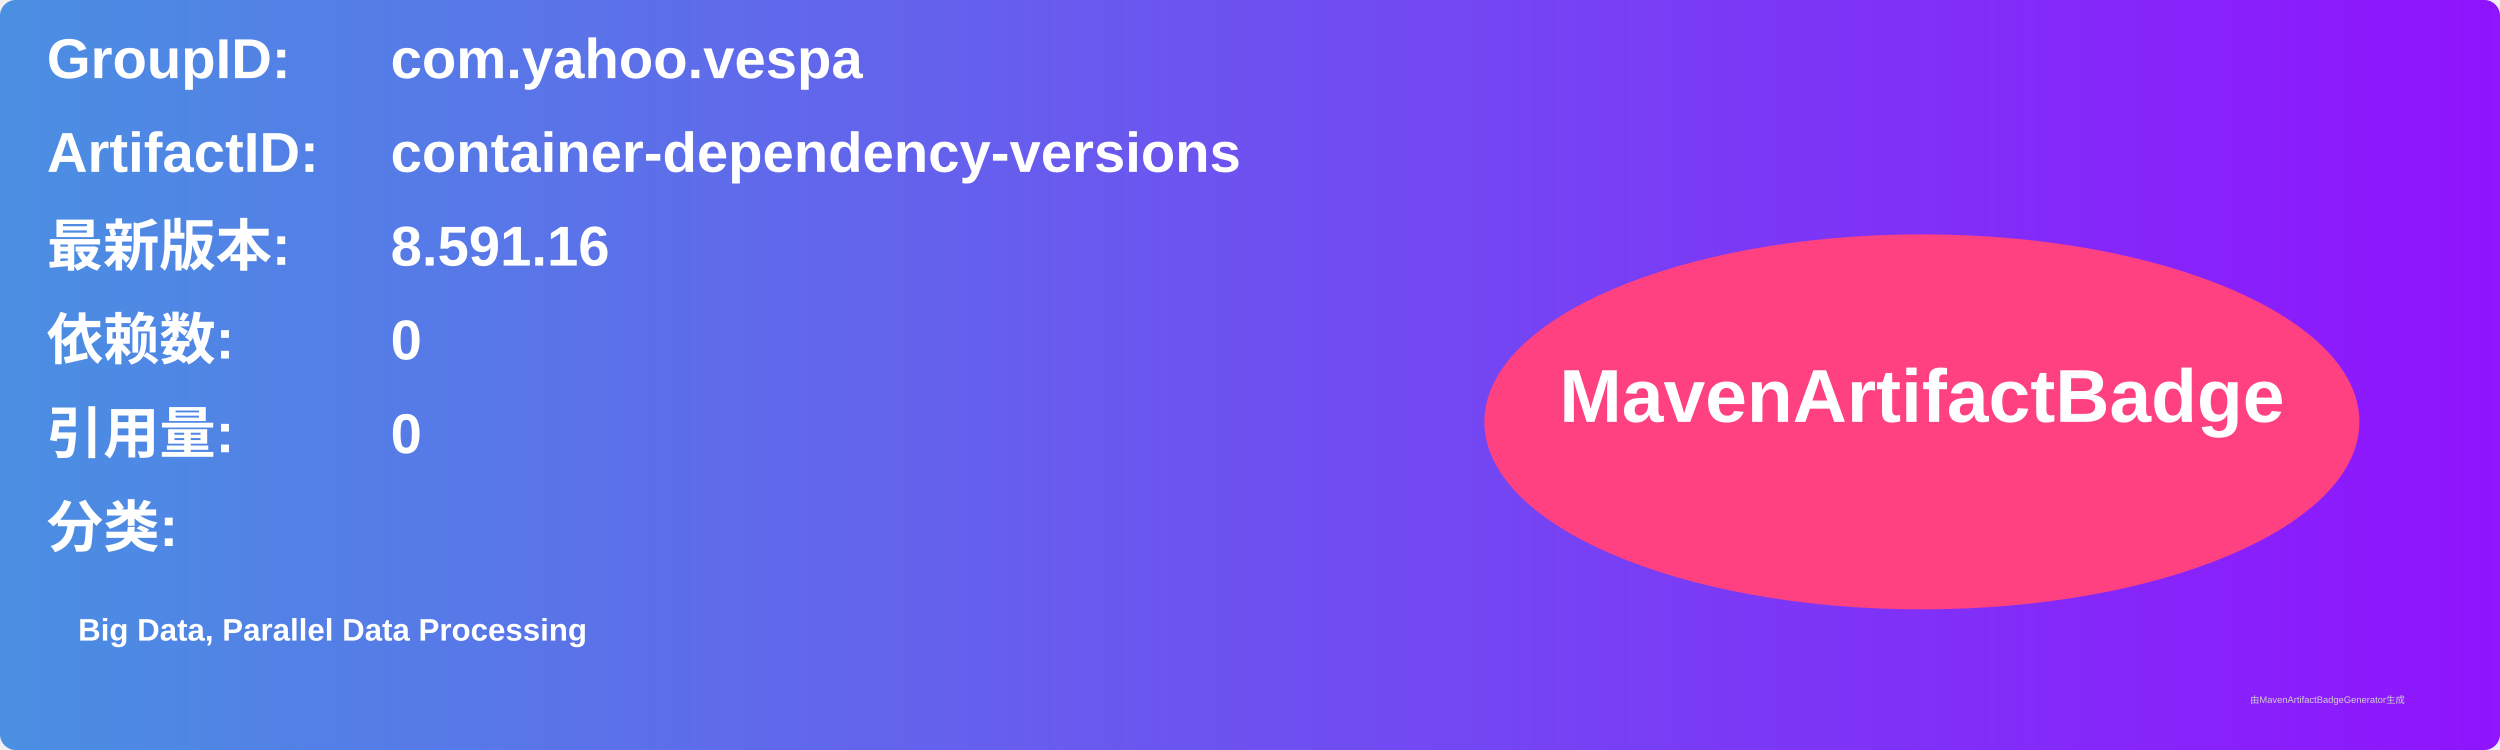
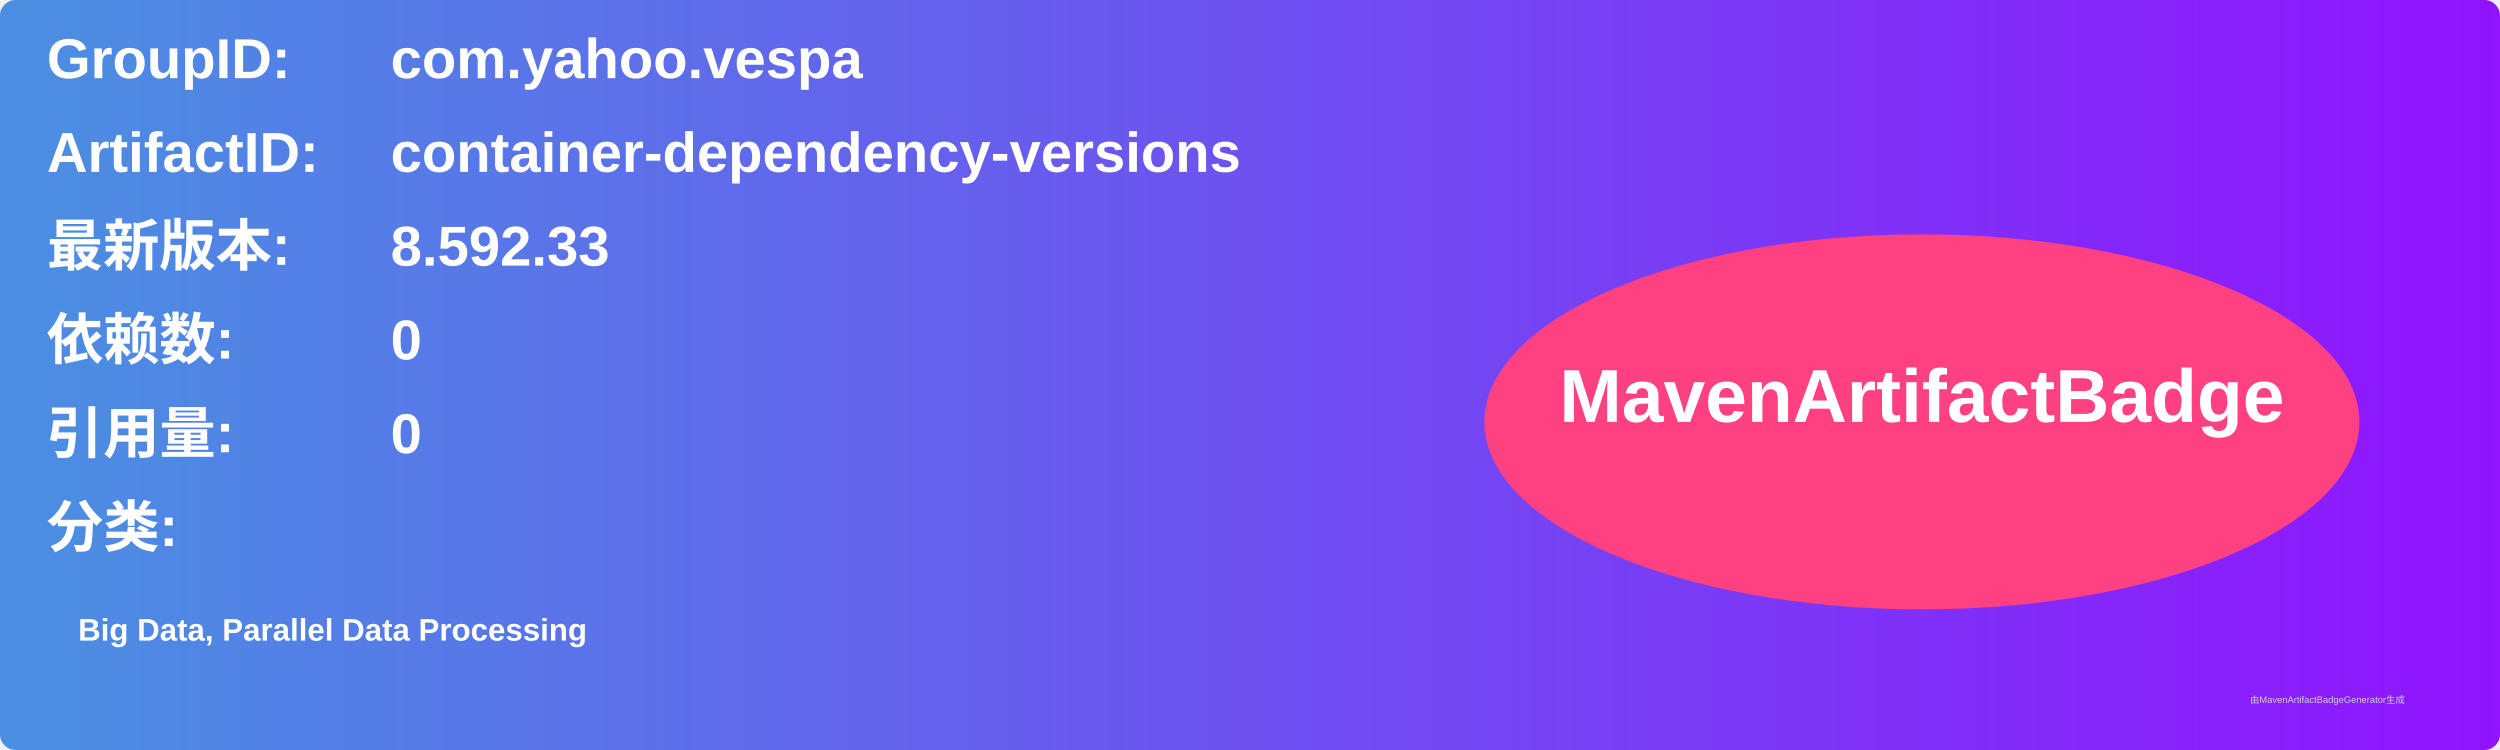
<svg xmlns="http://www.w3.org/2000/svg" width="800" height="240" viewBox="0 0 800 240">
  <linearGradient id="grad" x1="0%" y1="0%" x2="100%" y2="0%">
    <stop offset="0%" stop-color="#4a90e2" />
    <stop offset="100%" stop-color="#9013fe" />
  </linearGradient>
  <rect width="100%" height="100%" rx="5" ry="5" fill="url(#grad)" />
  <g transform="translate(15, 15)">
    <text x="0" y="10" font-family="Arial" font-size="18" fill="white" font-weight="bold" width="260">GroupID:</text>
    <text x="110" y="10" font-family="Arial" font-size="18" fill="white" font-weight="bold" width="460">com.yahoo.vespa</text>
    <text x="0" y="40" font-family="Arial" font-size="18" fill="white" font-weight="bold" width="260">ArtifactID:</text>
    <text x="110" y="40" font-family="Arial" font-size="18" fill="white" font-weight="bold" width="460">container-dependency-versions</text>
    <text x="0" y="70" font-family="Arial" font-size="18" fill="white" font-weight="bold">最新版本:</text>
    <text x="110" y="70" font-family="Arial" font-size="18" fill="white" font-weight="bold">
-       <tspan font-weight="bold">8.591.16</tspan>
+       <tspan font-weight="bold">8.592.33</tspan>
    </text>
    <text x="0" y="100" font-family="Arial" font-size="18" fill="white" font-weight="bold">依赖数: </text>
    <text x="110" y="100" font-family="Arial" font-size="18" fill="white">
      <tspan font-weight="bold">0</tspan>
    </text>
    <text x="0" y="130" font-family="Arial" font-size="18" fill="white" font-weight="bold">引用量: </text>
    <text x="110" y="130" font-family="Arial" font-size="18" fill="white">
      <tspan font-weight="bold">0</tspan>
    </text>
    <text x="0" y="160" font-family="Arial" font-size="18" fill="white" font-weight="bold">分类:</text>
    <text x="10" y="190" font-family="Arial" font-size="10" fill="white">
      <tspan font-weight="bold">Big Data, Parallel Data Processing</tspan>
    </text>
    <ellipse cx="600" cy="120" rx="140" ry="60" fill="#ff4081" />
    <text x="600" y="120" text-anchor="middle" font-family="Arial" font-size="24" fill="white" font-weight="bold">MavenArtifactBadge</text>
  </g>
  <text x="720" y="225" font-family="Arial" font-size="3" fill="#d0d0d0">由MavenArtifactBadgeGenerator生成</text>
</svg>
